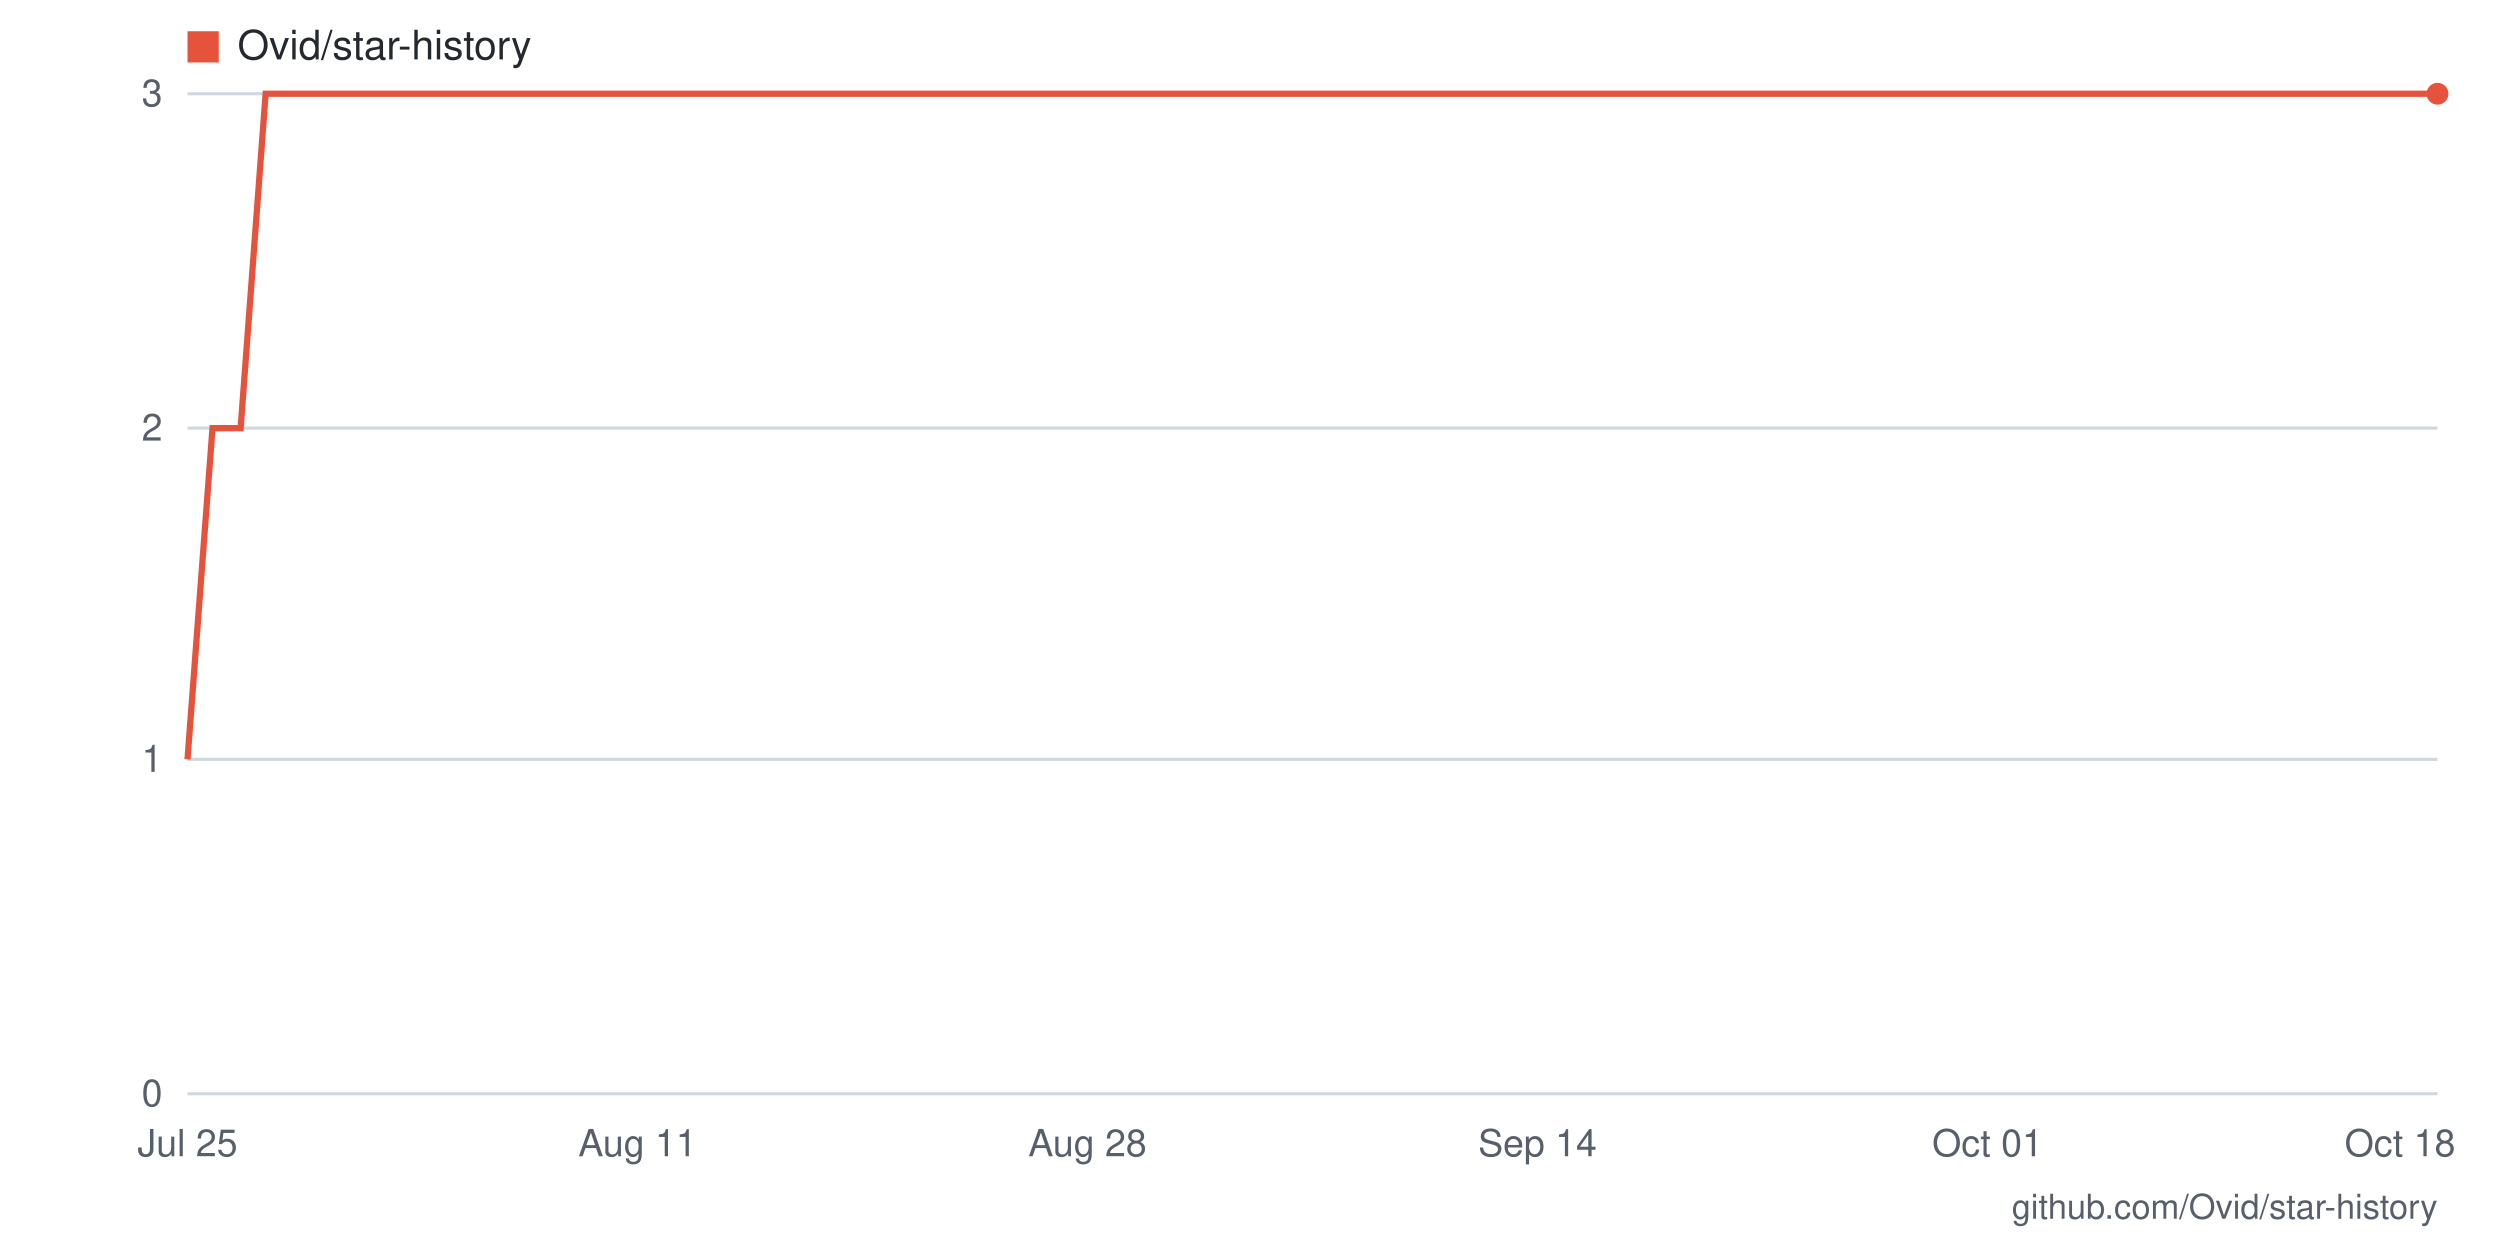
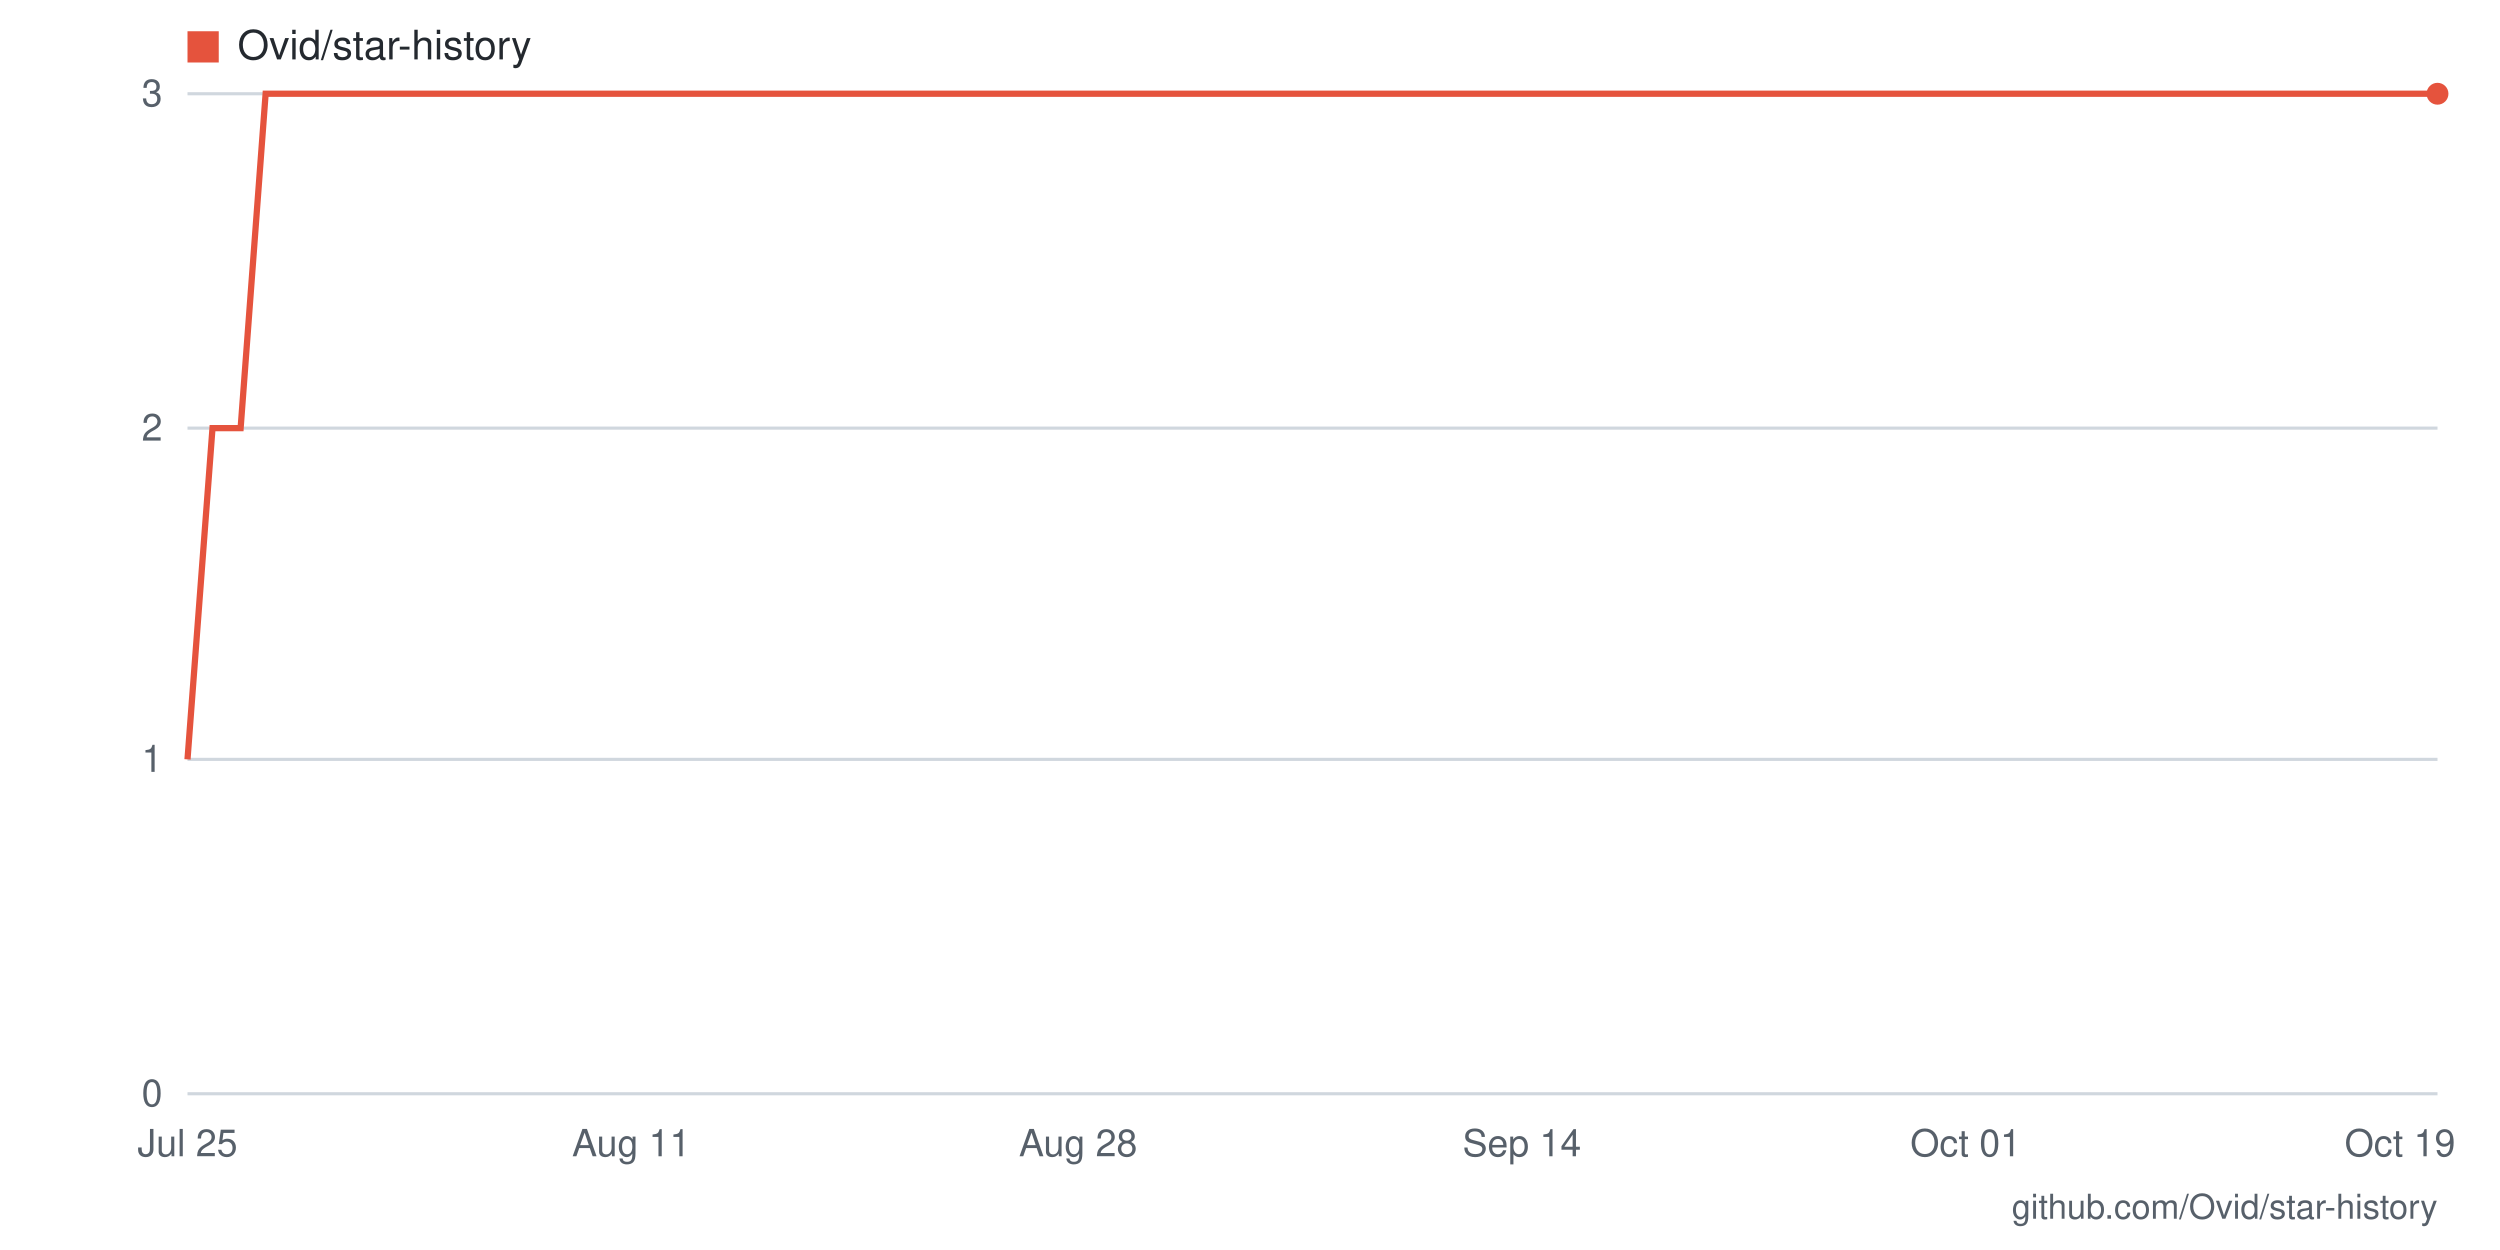
- <svg xmlns="http://www.w3.org/2000/svg" viewBox="0 0 800 400" width="800" height="400" role="img" aria-label="Star history for Ovid/star-history: 3 stars as of 2026-10-18">
+ <svg xmlns="http://www.w3.org/2000/svg" viewBox="0 0 800 400" width="800" height="400" role="img" aria-label="Star history for Ovid/star-history: 3 stars as of 2026-10-19">
  <rect width="800" height="400" fill="#ffffff" />
  <line x1="60" y1="350" x2="780" y2="350" stroke="#d0d7de" stroke-width="1" />
  <text x="52" y="354" text-anchor="end" font-family="-apple-system,BlinkMacSystemFont,'Segoe UI',Helvetica,Arial,sans-serif" font-size="12" fill="#57606a">0</text>
  <line x1="60" y1="243" x2="780" y2="243" stroke="#d0d7de" stroke-width="1" />
  <text x="52" y="247" text-anchor="end" font-family="-apple-system,BlinkMacSystemFont,'Segoe UI',Helvetica,Arial,sans-serif" font-size="12" fill="#57606a">1</text>
  <line x1="60" y1="137" x2="780" y2="137" stroke="#d0d7de" stroke-width="1" />
  <text x="52" y="141" text-anchor="end" font-family="-apple-system,BlinkMacSystemFont,'Segoe UI',Helvetica,Arial,sans-serif" font-size="12" fill="#57606a">2</text>
  <line x1="60" y1="30" x2="780" y2="30" stroke="#d0d7de" stroke-width="1" />
  <text x="52" y="34" text-anchor="end" font-family="-apple-system,BlinkMacSystemFont,'Segoe UI',Helvetica,Arial,sans-serif" font-size="12" fill="#57606a">3</text>
-   <text x="768" y="370" text-anchor="middle" font-family="-apple-system,BlinkMacSystemFont,'Segoe UI',Helvetica,Arial,sans-serif" font-size="12" fill="#57606a">Oct 18</text>
-   <text x="636" y="370" text-anchor="middle" font-family="-apple-system,BlinkMacSystemFont,'Segoe UI',Helvetica,Arial,sans-serif" font-size="12" fill="#57606a">Oct 01</text>
-   <text x="492" y="370" text-anchor="middle" font-family="-apple-system,BlinkMacSystemFont,'Segoe UI',Helvetica,Arial,sans-serif" font-size="12" fill="#57606a">Sep 14</text>
-   <text x="348" y="370" text-anchor="middle" font-family="-apple-system,BlinkMacSystemFont,'Segoe UI',Helvetica,Arial,sans-serif" font-size="12" fill="#57606a">Aug 28</text>
-   <text x="204" y="370" text-anchor="middle" font-family="-apple-system,BlinkMacSystemFont,'Segoe UI',Helvetica,Arial,sans-serif" font-size="12" fill="#57606a">Aug 11</text>
+   <text x="768" y="370" text-anchor="middle" font-family="-apple-system,BlinkMacSystemFont,'Segoe UI',Helvetica,Arial,sans-serif" font-size="12" fill="#57606a">Oct 19</text>
+   <text x="629" y="370" text-anchor="middle" font-family="-apple-system,BlinkMacSystemFont,'Segoe UI',Helvetica,Arial,sans-serif" font-size="12" fill="#57606a">Oct 01</text>
+   <text x="487" y="370" text-anchor="middle" font-family="-apple-system,BlinkMacSystemFont,'Segoe UI',Helvetica,Arial,sans-serif" font-size="12" fill="#57606a">Sep 14</text>
+   <text x="345" y="370" text-anchor="middle" font-family="-apple-system,BlinkMacSystemFont,'Segoe UI',Helvetica,Arial,sans-serif" font-size="12" fill="#57606a">Aug 28</text>
+   <text x="202" y="370" text-anchor="middle" font-family="-apple-system,BlinkMacSystemFont,'Segoe UI',Helvetica,Arial,sans-serif" font-size="12" fill="#57606a">Aug 11</text>
  <text x="60" y="370" text-anchor="middle" font-family="-apple-system,BlinkMacSystemFont,'Segoe UI',Helvetica,Arial,sans-serif" font-size="12" fill="#57606a">Jul 25</text>
-   <polyline fill="none" stroke="#e5533d" stroke-width="2" points="60,243 68,137 77,137 85,30 94,30 102,30 111,30 119,30 128,30 136,30 145,30 153,30 162,30 170,30 179,30 187,30 196,30 204,30 212,30 221,30 229,30 238,30 246,30 255,30 263,30 272,30 280,30 289,30 297,30 306,30 314,30 323,30 331,30 340,30 348,30 356,30 365,30 373,30 382,30 390,30 399,30 407,30 416,30 424,30 433,30 441,30 450,30 458,30 467,30 475,30 484,30 492,30 500,30 509,30 517,30 526,30 534,30 543,30 551,30 560,30 568,30 577,30 585,30 594,30 602,30 611,30 619,30 628,30 636,30 644,30 653,30 661,30 670,30 678,30 687,30 695,30 704,30 712,30 721,30 729,30 738,30 746,30 755,30 763,30 772,30 780,30" />
+   <polyline fill="none" stroke="#e5533d" stroke-width="2" points="60,243 68,137 77,137 85,30 93,30 102,30 110,30 119,30 127,30 135,30 144,30 152,30 160,30 169,30 177,30 186,30 194,30 202,30 211,30 219,30 227,30 236,30 244,30 253,30 261,30 269,30 278,30 286,30 294,30 303,30 311,30 320,30 328,30 336,30 345,30 353,30 361,30 370,30 378,30 387,30 395,30 403,30 412,30 420,30 428,30 437,30 445,30 453,30 462,30 470,30 479,30 487,30 495,30 504,30 512,30 520,30 529,30 537,30 546,30 554,30 562,30 571,30 579,30 587,30 596,30 604,30 613,30 621,30 629,30 638,30 646,30 654,30 663,30 671,30 680,30 688,30 696,30 705,30 713,30 721,30 730,30 738,30 747,30 755,30 763,30 772,30 780,30" />
  <circle cx="780" cy="30" r="3.5" fill="#e5533d" />
  <rect x="60" y="10" width="10" height="10" fill="#e5533d" />
  <text x="76" y="19" font-family="-apple-system,BlinkMacSystemFont,'Segoe UI',Helvetica,Arial,sans-serif" font-size="13" fill="#24292f">Ovid/star-history</text>
  <text x="780" y="390" text-anchor="end" font-family="-apple-system,BlinkMacSystemFont,'Segoe UI',Helvetica,Arial,sans-serif" font-size="11" fill="#57606a">github.com/Ovid/star-history</text>
</svg>
